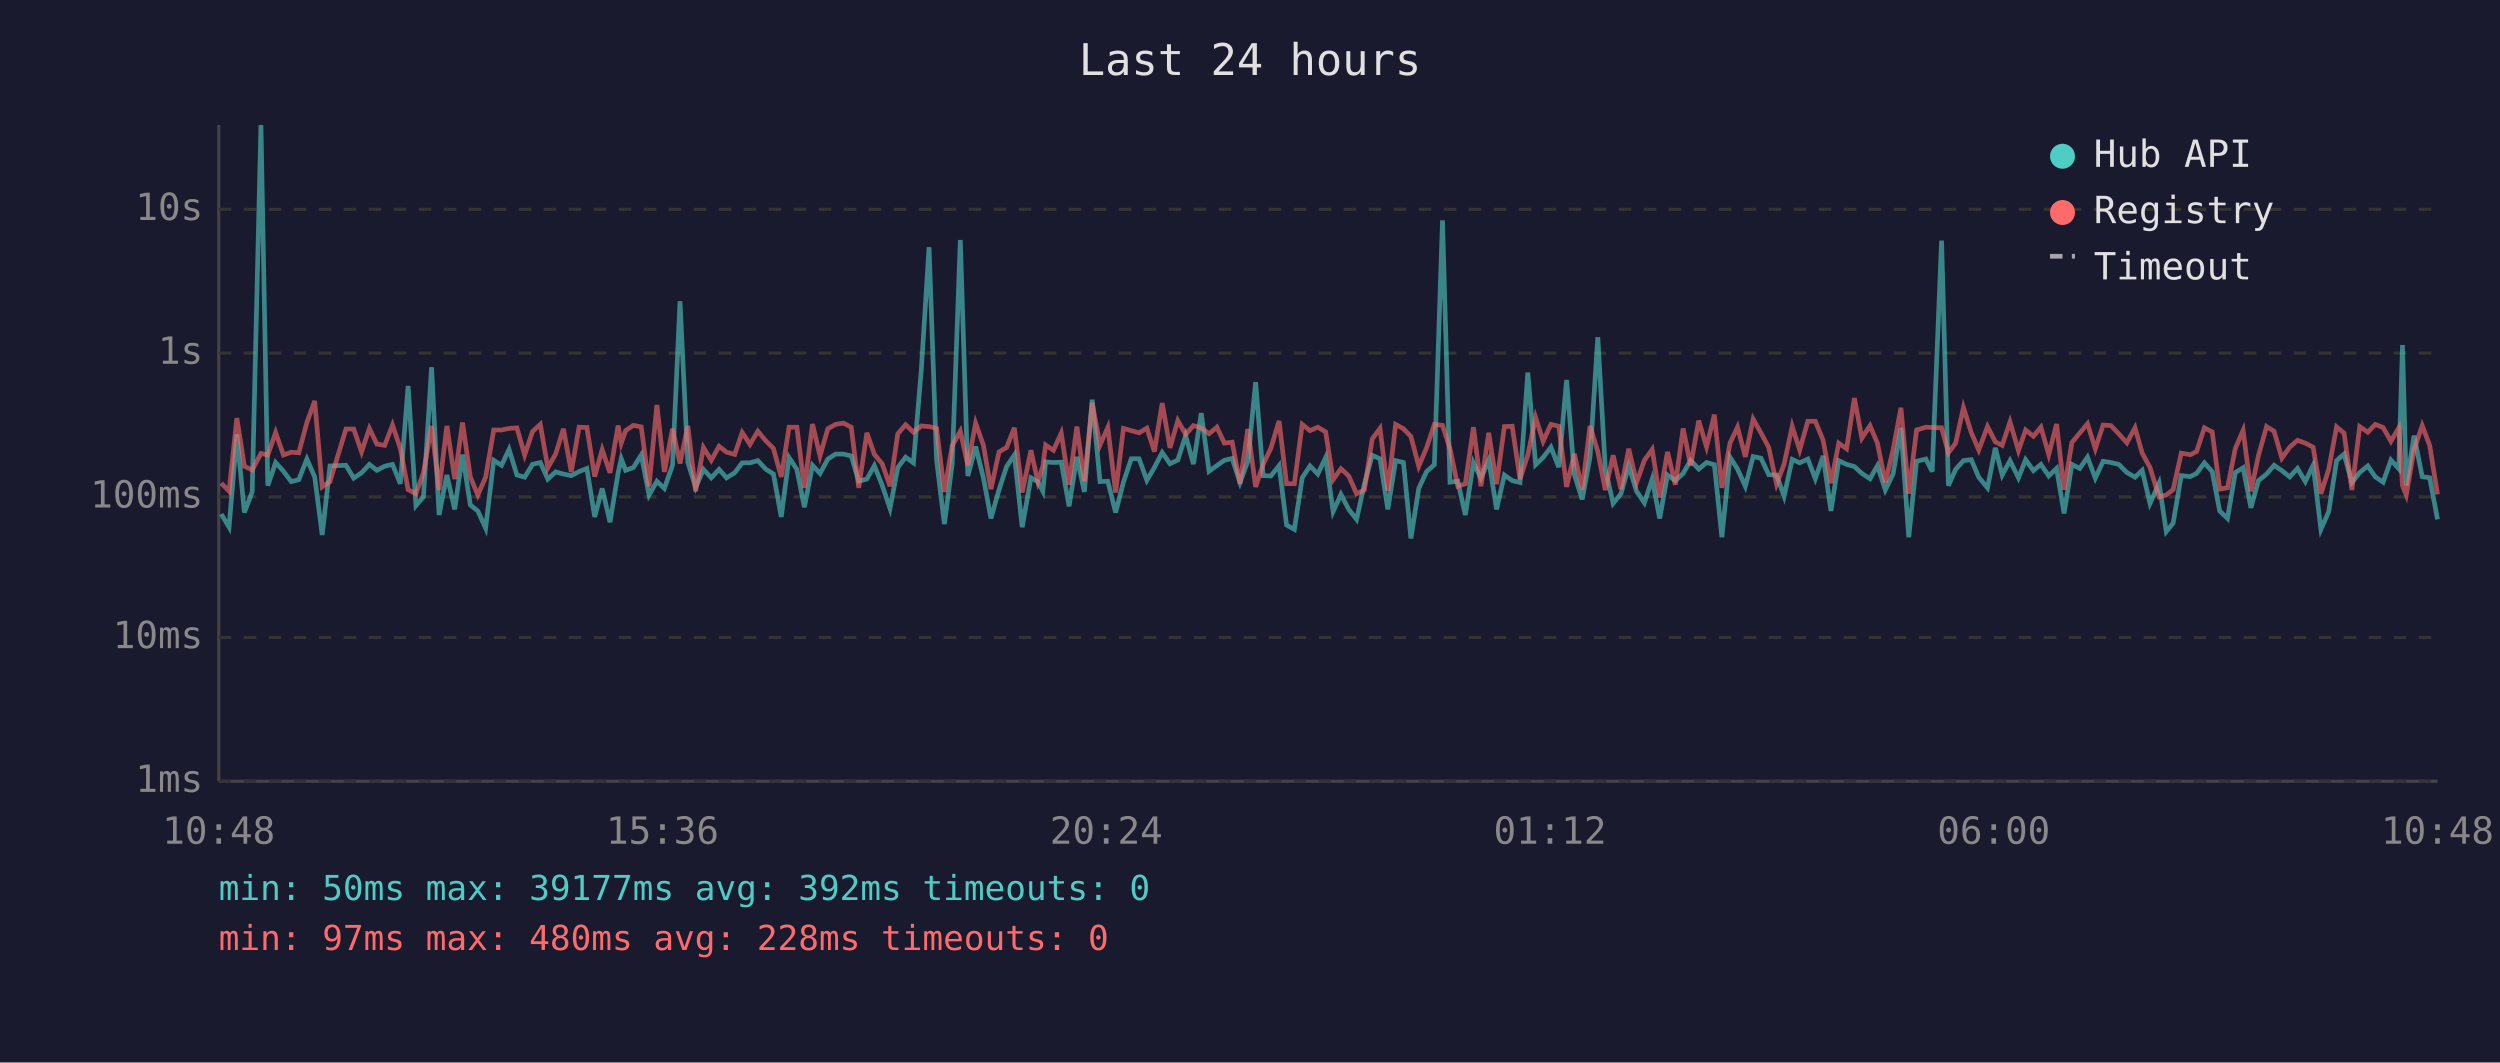
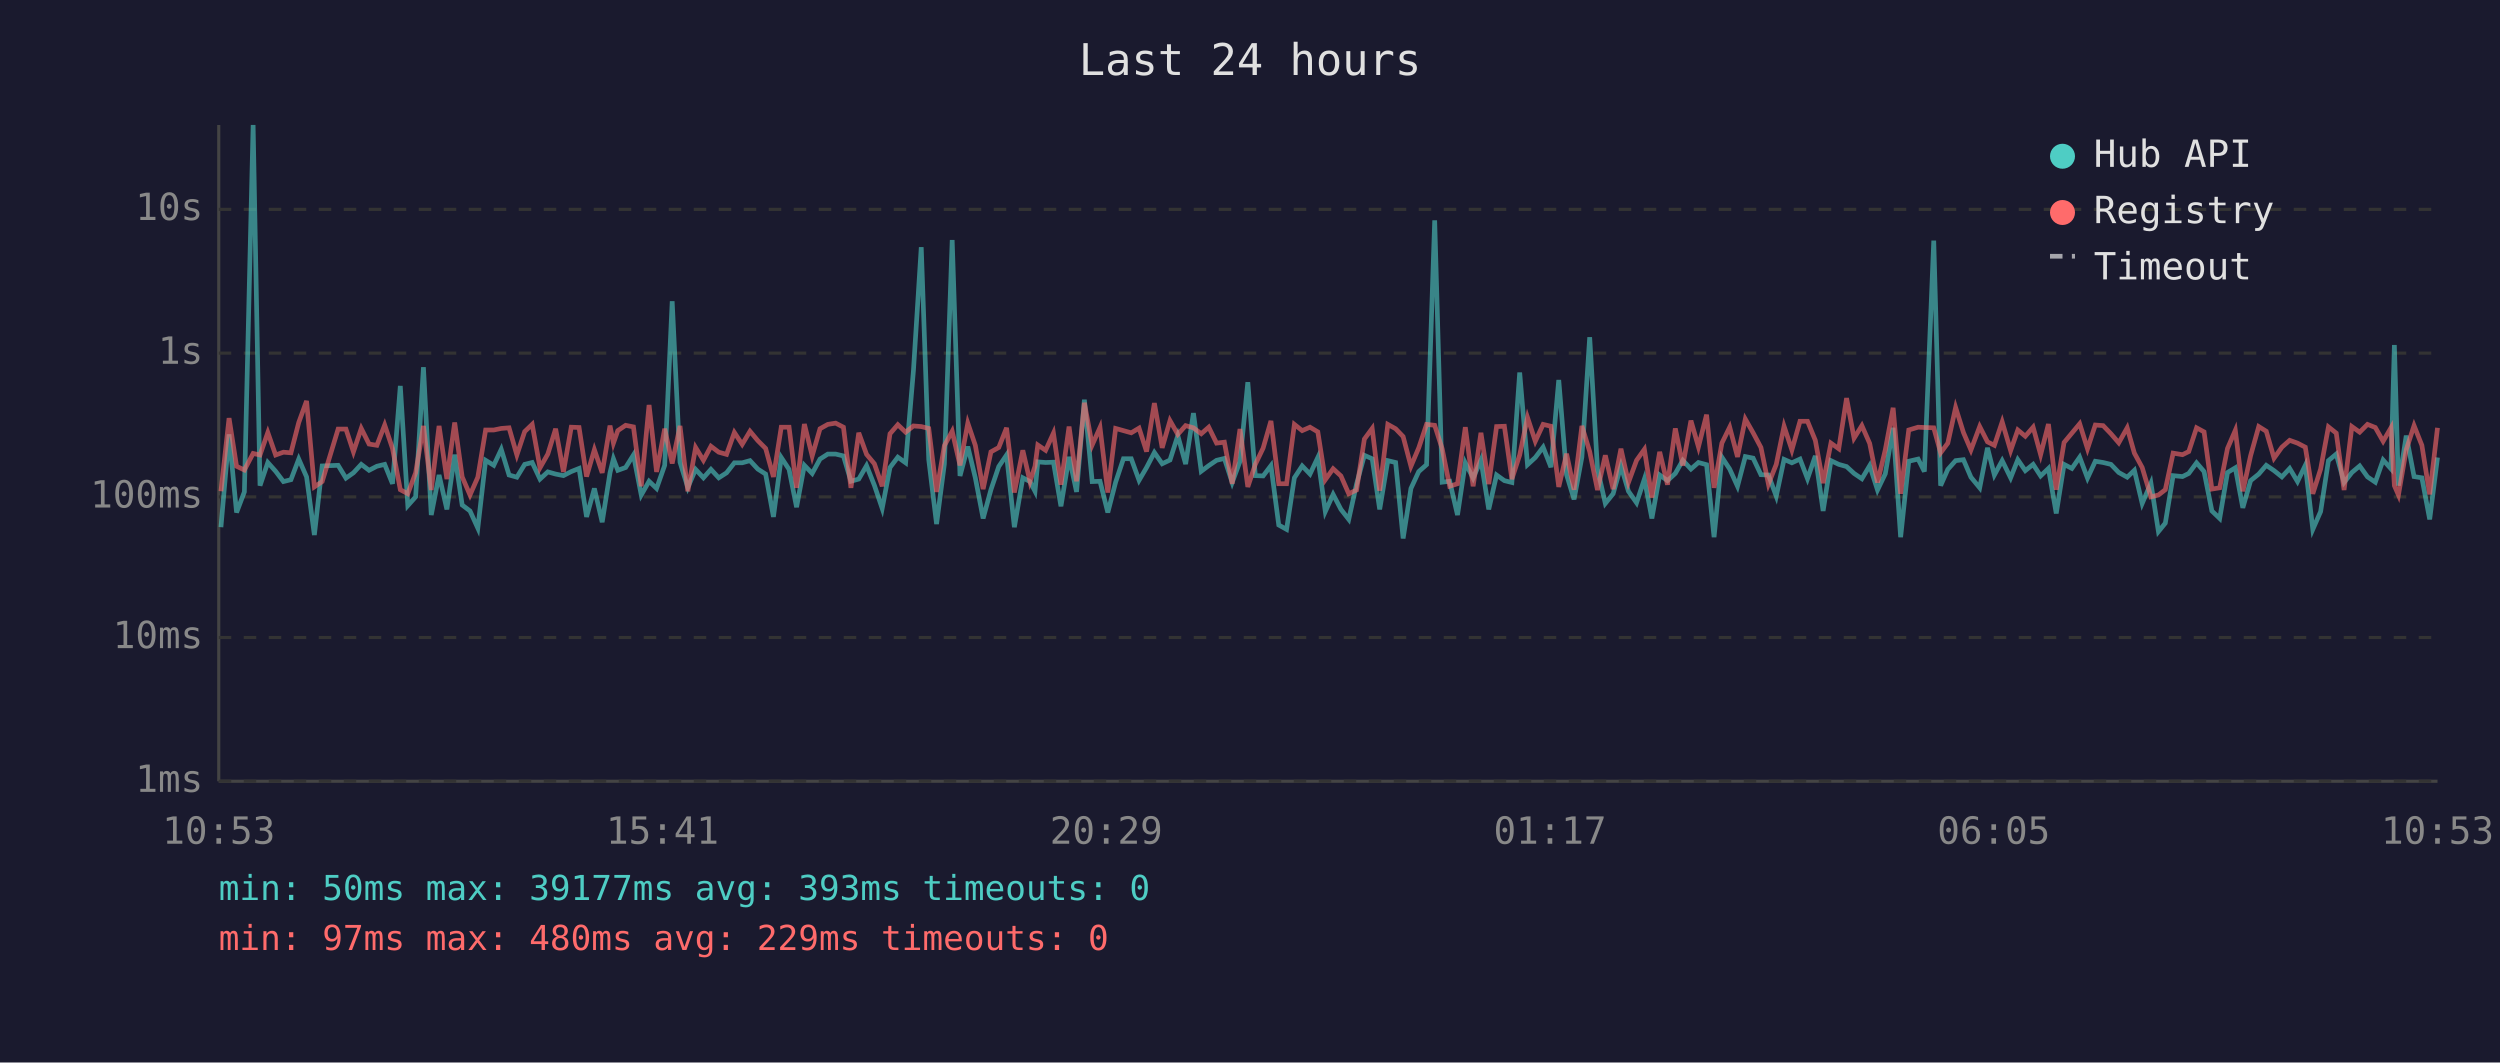
<svg xmlns="http://www.w3.org/2000/svg" viewBox="0 0 800 340" font-family="monospace" font-size="12">
  <rect width="800" height="340" fill="#1a1a2e" />
  <text x="400" y="24" fill="#e0e0e0" font-size="14" text-anchor="middle">Last 24 hours</text>
  <line x1="70" y1="40" x2="70" y2="250" stroke="#444" stroke-width="1" />
  <line x1="70" y1="250" x2="780" y2="250" stroke="#444" stroke-width="1" />
  <line x1="70" y1="250" x2="780" y2="250" stroke="#333" stroke-width="1" stroke-dasharray="4" />
  <text x="65" y="250" fill="#888" text-anchor="end" dominant-baseline="middle">1ms</text>
  <line x1="70" y1="204" x2="780" y2="204" stroke="#333" stroke-width="1" stroke-dasharray="4" />
  <text x="65" y="204" fill="#888" text-anchor="end" dominant-baseline="middle">10ms</text>
  <line x1="70" y1="159" x2="780" y2="159" stroke="#333" stroke-width="1" stroke-dasharray="4" />
  <text x="65" y="159" fill="#888" text-anchor="end" dominant-baseline="middle">100ms</text>
  <line x1="70" y1="113" x2="780" y2="113" stroke="#333" stroke-width="1" stroke-dasharray="4" />
  <text x="65" y="113" fill="#888" text-anchor="end" dominant-baseline="middle">1s</text>
  <line x1="70" y1="67" x2="780" y2="67" stroke="#333" stroke-width="1" stroke-dasharray="4" />
  <text x="65" y="67" fill="#888" text-anchor="end" dominant-baseline="middle">10s</text>
-   <text x="70" y="270" fill="#888" text-anchor="middle">10:48</text>
-   <text x="212" y="270" fill="#888" text-anchor="middle">15:36</text>
-   <text x="354" y="270" fill="#888" text-anchor="middle">20:24</text>
-   <text x="496" y="270" fill="#888" text-anchor="middle">01:12</text>
-   <text x="638" y="270" fill="#888" text-anchor="middle">06:00</text>
-   <text x="780" y="270" fill="#888" text-anchor="middle">10:48</text>
-   <polyline points="70.8,164.5 73.3,168.7 75.8,139.0 78.2,164.0 80.7,157.4 83.5,40.0 85.7,155.4 88.2,148.0 90.7,150.8 93.2,154.1 95.6,153.5 98.2,146.9 100.7,152.6 103.1,171.2 105.6,149.1 110.7,148.9 113.2,153.0 115.7,151.3 118.2,148.6 120.6,150.5 123.1,149.2 125.6,148.6 128.1,154.8 130.6,123.5 133.1,161.8 135.5,159.0 138.1,117.5 140.5,164.8 143.0,152.0 145.5,163.0 148.0,145.5 150.5,161.6 152.9,163.5 155.4,169.0 158.0,147.3 160.5,148.9 162.9,143.8 165.4,152.0 167.9,152.7 170.4,148.6 172.9,148.0 175.3,153.3 177.8,151.0 180.3,151.7 182.8,152.2 185.3,150.9 187.8,149.9 190.3,165.4 192.7,156.3 195.2,167.1 197.8,151.3 198.8,146.8 200.2,150.5 202.7,149.6 205.2,145.6 207.7,158.4 210.2,154.0 212.6,156.3 215.2,148.9 217.6,96.4 220.1,147.9 222.6,156.0 225.1,150.2 227.6,152.9 230.1,150.2 232.5,152.9 235.1,151.3 237.5,148.1 240.0,148.1 242.5,147.4 245.0,150.1 247.5,151.7 250.0,165.4 252.5,146.4 255.0,150.2 257.4,162.3 260.0,148.9 262.4,151.5 264.9,146.9 267.4,145.3 269.9,145.3 272.4,145.9 274.8,154.0 277.4,153.3 279.8,149.0 282.3,155.3 284.8,162.7 287.3,149.6 289.8,146.3 292.3,148.1 294.8,118.6 297.3,79.1 299.7,147.1 302.2,167.7 304.7,148.5 307.3,76.8 309.7,152.3 312.2,142.9 314.7,152.9 317.1,165.9 319.7,156.7 322.1,149.3 324.6,145.6 327.1,168.7 329.9,152.9 332.1,154.1 333.7,157.2 334.6,147.8 337.1,148.0 339.6,147.9 342.1,162.0 344.6,146.2 347.0,157.4 349.5,127.9 352.0,154.1 354.5,154.0 357.0,164.0 359.5,154.3 362.0,146.8 364.5,146.8 367.0,153.7 369.4,149.6 371.9,144.8 374.4,148.4 376.9,147.2 379.4,139.4 381.9,148.5 384.4,132.2 386.9,150.8 389.4,149.0 391.8,147.3 394.3,146.7 396.8,154.4 399.3,147.6 401.8,122.3 404.2,152.2 406.7,152.3 409.3,149.0 411.7,168.0 414.2,169.4 416.7,152.9 419.2,149.1 421.7,151.7 424.2,146.4 426.6,163.7 429.1,158.2 431.6,163.0 434.1,166.2 436.6,154.9 439.1,145.7 441.6,146.8 444.1,163.0 446.6,147.4 449.1,148.0 451.5,172.3 454.0,156.3 456.5,150.9 459.0,148.7 461.6,70.5 464.0,154.3 466.5,154.0 468.9,164.8 471.5,148.1 473.9,153.0 476.4,147.2 478.9,163.0 481.4,152.0 483.9,153.8 486.4,154.4 488.9,119.2 491.4,148.7 493.8,146.4 496.3,143.1 498.8,149.5 501.3,121.6 503.8,151.9 506.3,159.8 508.8,146.3 511.3,107.9 513.7,150.1 516.2,161.1 518.7,158.0 521.2,149.1 523.7,157.2 526.2,160.9 528.7,153.3 531.1,165.9 533.6,152.0 536.1,153.8 538.6,151.5 541.0,147.3 543.6,150.1 546.1,148.0 548.6,148.7 551.0,171.9 553.6,146.3 556.0,150.1 558.5,155.6 561.0,146.1 563.5,146.6 566.0,151.9 568.5,152.0 570.9,158.8 573.5,147.0 575.9,148.1 578.5,146.9 580.9,153.2 583.4,145.9 585.9,163.5 588.4,147.4 590.9,148.6 593.4,149.3 595.8,151.5 598.4,153.2 600.8,149.0 603.3,156.8 605.8,151.6 608.3,136.9 610.8,171.9 613.3,147.6 616.3,146.9 618.3,150.9 621.3,77.0 623.5,155.4 625.8,150.2 628.3,147.4 630.8,147.1 633.2,152.7 636.0,156.1 638.5,143.3 640.7,152.0 643.2,147.4 645.9,152.9 648.2,147.1 650.7,150.6 653.1,148.6 655.6,152.3 658.1,149.9 660.5,164.3 663.0,148.6 665.5,149.9 668.0,146.3 670.5,153.0 673.0,147.6 675.5,148.0 678.0,148.6 680.6,151.2 683.2,152.7 685.5,150.5 688.0,161.1 690.9,154.6 693.2,170.1 695.4,167.4 698.0,152.2 700.9,152.5 702.9,151.5 705.4,148.1 707.9,150.9 710.3,163.5 712.8,165.9 715.3,151.2 717.8,149.7 720.3,162.5 722.7,153.8 725.3,151.7 727.7,148.9 730.2,150.6 732.7,152.6 735.2,149.9 737.7,154.1 740.2,148.9 742.7,169.4 745.2,163.7 747.7,147.4 750.1,145.3 752.6,154.4 755.1,151.2 757.7,149.1 760.1,152.6 762.6,154.3 765.1,147.2 767.6,150.0 768.8,110.4 770.0,155.4 772.5,139.4 775.1,152.5 777.5,152.9 780.0,166.2" fill="none" stroke="#4ecdc4" stroke-width="1.5" opacity="0.6" />
-   <polyline points="70.8,154.6 73.3,157.2 75.8,133.8 78.2,149.2 80.7,150.4 83.5,145.1 85.7,145.6 88.2,138.4 90.7,145.6 93.2,144.7 95.6,144.9 98.2,135.2 100.7,128.3 103.1,155.8 105.6,154.1 110.7,137.3 113.2,137.3 115.7,144.6 118.2,137.1 120.6,142.1 123.1,142.5 125.6,136.0 128.1,143.5 130.6,156.7 133.1,158.0 135.5,151.3 138.1,136.3 140.5,156.8 143.0,136.3 145.5,153.3 148.0,135.2 150.5,152.6 152.9,158.4 155.4,152.7 158.0,137.6 160.5,137.6 162.9,137.1 165.4,136.9 167.9,145.6 170.4,138.1 172.9,135.8 175.3,149.7 177.8,145.3 180.3,137.2 182.8,151.0 185.3,136.7 187.8,136.8 190.3,152.5 192.7,143.9 195.2,151.3 197.8,136.2 198.8,141.8 200.2,137.8 202.7,136.1 205.2,136.6 207.7,155.6 210.2,129.6 212.6,151.0 215.2,137.2 217.6,148.3 220.1,136.3 222.6,157.2 225.1,143.2 227.6,147.3 230.1,142.8 232.5,144.7 235.1,145.4 237.5,138.4 240.0,142.2 242.5,138.0 245.0,141.0 247.5,143.5 250.0,152.6 252.5,136.7 255.0,136.7 257.4,156.1 260.0,135.7 262.4,145.9 264.9,137.2 267.4,135.8 269.9,135.4 272.4,136.7 274.8,156.1 277.4,138.5 279.8,145.4 282.3,148.4 284.8,155.6 287.3,138.8 289.8,135.9 292.3,138.3 294.8,136.3 297.3,136.5 299.7,137.1 302.2,157.4 304.7,142.6 307.3,138.0 309.7,148.9 312.2,135.4 314.7,142.5 317.1,156.5 319.7,144.6 322.1,143.2 324.6,136.9 327.1,157.6 329.9,144.1 332.1,154.1 333.7,149.2 334.6,142.4 337.1,144.1 339.6,138.6 342.1,155.1 344.6,136.5 347.0,154.0 349.5,128.9 352.0,142.4 354.5,136.8 357.0,157.6 359.5,137.1 362.0,137.8 364.5,138.5 367.0,137.0 369.4,144.5 371.9,129.0 374.4,143.3 376.9,134.6 379.4,139.0 381.9,136.2 384.4,136.9 386.9,138.8 389.4,136.7 391.8,141.8 394.3,141.5 396.8,154.8 399.3,137.3 401.8,155.8 404.2,148.6 406.7,143.4 409.3,134.7 411.7,154.8 414.2,154.8 416.7,135.8 419.2,137.8 421.7,136.7 424.2,138.2 426.6,153.5 429.1,150.0 431.6,152.3 434.1,158.0 436.6,156.8 439.1,140.5 441.6,137.1 444.1,157.0 446.6,135.8 449.1,137.2 451.5,139.7 454.0,149.2 456.5,143.3 459.0,135.8 461.6,136.1 464.0,143.6 466.5,155.6 468.9,154.8 471.5,136.7 473.9,155.6 476.4,138.5 478.9,154.9 481.4,136.5 483.9,136.4 486.4,153.3 488.9,145.6 491.4,133.6 493.8,141.2 496.3,135.8 498.8,136.4 501.3,155.8 503.8,145.2 506.3,156.7 508.8,136.3 511.3,144.5 513.7,156.8 516.2,145.7 518.7,156.5 521.2,143.6 523.7,154.4 526.2,147.3 528.7,143.8 531.1,159.2 533.6,144.6 536.1,155.1 538.6,137.1 541.0,149.0 543.6,134.6 546.1,143.0 548.6,132.7 551.0,156.1 553.6,141.8 556.0,136.7 558.5,146.2 561.0,134.1 563.5,138.5 566.0,143.2 568.5,154.9 570.9,148.6 573.5,136.4 575.9,144.0 578.5,134.8 580.9,134.8 583.4,140.9 585.9,154.6 588.4,141.8 590.9,143.6 593.4,127.4 595.8,140.2 598.4,136.2 600.8,141.9 603.3,154.4 605.8,143.9 608.3,130.5 610.8,158.0 613.3,137.6 616.3,136.7 618.3,136.8 621.3,136.9 623.5,144.9 625.8,141.8 628.3,130.4 630.8,138.4 633.2,144.0 636.0,136.5 638.5,141.4 640.7,142.5 643.2,135.0 645.9,144.2 648.2,137.6 650.7,139.6 653.1,136.7 655.6,145.5 658.1,135.7 660.5,156.7 663.0,141.6 665.5,138.6 668.0,135.6 670.5,143.6 673.0,136.0 675.5,136.2 678.0,138.8 680.6,141.7 683.2,136.9 685.5,145.0 688.0,149.6 690.9,159.0 693.2,158.4 695.4,156.7 698.0,145.0 700.9,145.5 702.9,144.5 705.4,136.9 707.9,138.2 710.3,156.5 712.8,156.1 715.3,143.5 717.8,137.7 720.3,157.2 722.7,145.8 725.3,136.5 727.7,138.0 730.2,146.6 732.7,143.1 735.2,140.9 737.7,141.8 740.2,143.1 742.7,158.0 745.2,150.1 747.7,136.6 750.1,138.6 752.6,156.8 755.1,136.5 757.7,138.3 760.1,135.8 762.6,136.8 765.1,141.2 767.6,136.9 768.8,155.4 770.0,158.4 772.5,143.9 775.1,136.2 777.5,142.5 780.0,158.2" fill="none" stroke="#ff6b6b" stroke-width="1.5" opacity="0.6" />
+   <text x="70" y="270" fill="#888" text-anchor="middle">10:53</text>
+   <text x="212" y="270" fill="#888" text-anchor="middle">15:41</text>
+   <text x="354" y="270" fill="#888" text-anchor="middle">20:29</text>
+   <text x="496" y="270" fill="#888" text-anchor="middle">01:17</text>
+   <text x="638" y="270" fill="#888" text-anchor="middle">06:05</text>
+   <text x="780" y="270" fill="#888" text-anchor="middle">10:53</text>
+   <polyline points="70.7,168.7 73.3,139.0 75.7,164.0 78.2,157.4 81.0,40.0 83.2,155.4 85.7,148.0 88.2,150.8 90.7,154.1 93.1,153.5 95.6,146.9 98.1,152.6 100.6,171.2 103.1,149.1 108.2,148.9 110.7,153.0 113.1,151.3 115.6,148.6 118.1,150.5 120.6,149.2 123.1,148.6 125.6,154.8 128.1,123.5 130.5,161.8 133.0,159.0 135.5,117.5 138.0,164.8 140.5,152.0 143.0,163.0 145.5,145.5 147.9,161.6 150.4,163.5 152.9,169.0 155.4,147.3 158.0,148.9 160.4,143.8 162.9,152.0 165.4,152.7 167.9,148.6 170.3,148.0 172.8,153.3 175.3,151.0 177.8,151.7 180.3,152.2 182.8,150.9 185.3,149.9 187.7,165.4 190.2,156.3 192.7,167.1 195.2,151.3 196.3,146.8 197.7,150.5 200.2,149.6 202.7,145.6 205.2,158.4 207.7,154.0 210.1,156.3 212.7,148.9 215.1,96.4 217.6,147.9 220.1,156.0 222.6,150.2 225.1,152.9 227.5,150.2 230.0,152.9 232.5,151.3 235.0,148.1 237.5,148.1 240.0,147.4 242.5,150.1 245.0,151.7 247.5,165.4 250.0,146.4 252.5,150.2 254.9,162.3 257.4,148.9 259.9,151.5 262.4,146.9 264.9,145.3 267.4,145.3 269.9,145.9 272.3,154.0 274.8,153.3 277.3,149.0 279.8,155.3 282.3,162.7 284.8,149.6 287.3,146.3 289.8,148.1 292.3,118.6 294.8,79.1 297.2,147.1 299.7,167.7 302.2,148.5 304.7,76.8 307.2,152.3 309.7,142.9 312.1,152.9 314.6,165.9 317.1,156.7 319.6,149.3 322.1,145.6 324.6,168.7 327.3,152.9 329.6,154.1 331.2,157.2 332.1,147.8 334.6,148.0 337.1,147.9 339.5,162.0 342.1,146.2 344.5,157.4 347.0,127.9 349.5,154.1 352.0,154.0 354.5,164.0 357.0,154.3 359.5,146.8 362.0,146.8 364.5,153.7 366.9,149.6 369.4,144.8 371.9,148.4 374.4,147.2 376.9,139.4 379.4,148.5 381.9,132.2 384.4,150.8 386.8,149.0 389.3,147.3 391.8,146.7 394.3,154.4 396.8,147.6 399.3,122.3 401.7,152.2 404.2,152.3 406.7,149.0 409.2,168.0 411.7,169.4 414.2,152.9 416.7,149.1 419.2,151.7 421.7,146.4 424.1,163.7 426.6,158.2 429.1,163.0 431.6,166.2 434.1,154.9 436.6,145.7 439.1,146.8 441.5,163.0 444.1,147.4 446.6,148.0 449.0,172.3 451.5,156.3 454.0,150.9 456.5,148.7 459.1,70.5 461.5,154.3 463.9,154.0 466.4,164.8 468.9,148.1 471.4,153.0 473.9,147.2 476.4,163.0 478.9,152.0 481.4,153.8 483.8,154.4 486.3,119.2 488.8,148.7 491.3,146.4 493.8,143.1 496.3,149.5 498.8,121.6 501.3,151.9 503.7,159.8 506.2,146.3 508.7,107.9 511.2,150.1 513.7,161.1 516.2,158.0 518.7,149.1 521.1,157.2 523.7,160.9 526.2,153.3 528.6,165.9 531.1,152.0 533.6,153.8 536.1,151.5 538.5,147.3 541.1,150.1 543.5,148.0 546.1,148.7 548.5,171.9 551.0,146.3 553.5,150.1 556.0,155.6 558.5,146.1 561.0,146.6 563.5,151.9 565.9,152.0 568.4,158.8 570.9,147.0 573.4,148.1 576.0,146.9 578.4,153.2 580.9,145.9 583.4,163.5 585.9,147.4 588.4,148.6 590.9,149.3 593.3,151.5 595.8,153.2 598.3,149.0 600.8,156.8 603.3,151.6 605.8,136.9 608.2,171.9 610.8,147.6 613.8,146.9 615.8,150.9 618.8,77.0 621.0,155.4 623.3,150.2 625.8,147.4 628.3,147.1 630.7,152.7 633.5,156.1 636.0,143.3 638.2,152.0 640.7,147.4 643.4,152.9 645.7,147.1 648.1,150.6 650.6,148.6 653.0,152.3 655.5,149.9 658.0,164.3 660.5,148.6 663.0,149.9 665.5,146.3 668.0,153.0 670.5,147.6 673.0,148.0 675.5,148.6 678.0,151.2 680.7,152.7 683.0,150.5 685.5,161.1 688.3,154.6 690.7,170.1 692.9,167.4 695.4,152.2 698.4,152.5 700.4,151.5 702.9,148.1 705.3,150.9 707.8,163.5 710.3,165.9 712.8,151.2 715.3,149.7 717.7,162.5 720.2,153.8 722.8,151.7 725.2,148.9 727.7,150.6 730.2,152.6 732.7,149.9 735.2,154.1 737.7,148.9 740.1,169.4 742.6,163.7 745.1,147.4 747.6,145.3 750.1,154.4 752.6,151.2 755.1,149.1 757.6,152.6 760.1,154.3 762.6,147.2 765.1,150.0 766.2,110.4 767.5,155.4 770.0,139.4 772.5,152.5 775.0,152.9 777.5,166.2 780.0,146.4" fill="none" stroke="#4ecdc4" stroke-width="1.5" opacity="0.6" />
+   <polyline points="70.7,157.2 73.3,133.8 75.7,149.2 78.2,150.4 81.0,145.1 83.2,145.6 85.7,138.4 88.2,145.6 90.7,144.7 93.1,144.9 95.6,135.2 98.1,128.3 100.6,155.8 103.1,154.1 108.2,137.3 110.7,137.3 113.1,144.6 115.6,137.1 118.1,142.1 120.6,142.5 123.1,136.0 125.6,143.5 128.1,156.7 130.5,158.0 133.0,151.3 135.5,136.3 138.0,156.8 140.5,136.3 143.0,153.3 145.5,135.2 147.9,152.6 150.4,158.4 152.9,152.7 155.4,137.6 158.0,137.6 160.4,137.1 162.9,136.9 165.4,145.6 167.9,138.1 170.3,135.8 172.8,149.7 175.3,145.3 177.8,137.2 180.3,151.0 182.8,136.7 185.3,136.8 187.7,152.5 190.2,143.9 192.7,151.3 195.2,136.2 196.3,141.8 197.7,137.8 200.2,136.1 202.7,136.6 205.2,155.6 207.7,129.6 210.1,151.0 212.7,137.2 215.1,148.3 217.6,136.3 220.1,157.2 222.6,143.2 225.1,147.3 227.5,142.8 230.0,144.7 232.5,145.4 235.0,138.4 237.5,142.2 240.0,138.0 242.5,141.0 245.0,143.5 247.5,152.6 250.0,136.7 252.5,136.7 254.9,156.1 257.4,135.7 259.9,145.9 262.4,137.2 264.9,135.8 267.4,135.4 269.9,136.7 272.3,156.1 274.8,138.5 277.3,145.4 279.8,148.4 282.3,155.6 284.8,138.8 287.3,135.9 289.8,138.3 292.3,136.3 294.8,136.5 297.2,137.1 299.7,157.4 302.2,142.6 304.7,138.0 307.2,148.9 309.7,135.4 312.1,142.5 314.6,156.5 317.1,144.6 319.6,143.2 322.1,136.9 324.6,157.6 327.3,144.1 329.6,154.1 331.2,149.2 332.1,142.4 334.6,144.1 337.1,138.6 339.5,155.1 342.1,136.5 344.5,154.0 347.0,128.9 349.5,142.4 352.0,136.8 354.5,157.6 357.0,137.1 359.5,137.8 362.0,138.5 364.5,137.0 366.9,144.5 369.4,129.0 371.9,143.3 374.4,134.6 376.9,139.0 379.4,136.2 381.9,136.9 384.4,138.8 386.8,136.7 389.3,141.8 391.8,141.5 394.3,154.8 396.8,137.3 399.3,155.8 401.7,148.6 404.2,143.4 406.7,134.7 409.2,154.8 411.7,154.8 414.2,135.8 416.7,137.8 419.2,136.7 421.7,138.2 424.1,153.5 426.6,150.0 429.1,152.3 431.6,158.0 434.1,156.8 436.6,140.5 439.1,137.1 441.5,157.0 444.1,135.8 446.6,137.2 449.0,139.7 451.5,149.2 454.0,143.3 456.5,135.8 459.1,136.1 461.5,143.6 463.9,155.6 466.4,154.8 468.9,136.7 471.4,155.6 473.9,138.5 476.4,154.9 478.9,136.5 481.4,136.4 483.8,153.3 486.3,145.6 488.8,133.6 491.3,141.2 493.8,135.8 496.3,136.4 498.8,155.8 501.3,145.2 503.7,156.7 506.2,136.3 508.7,144.5 511.2,156.8 513.7,145.7 516.2,156.5 518.7,143.6 521.1,154.4 523.7,147.3 526.2,143.8 528.6,159.2 531.1,144.6 533.6,155.1 536.1,137.1 538.5,149.0 541.1,134.6 543.5,143.0 546.1,132.7 548.5,156.1 551.0,141.8 553.5,136.7 556.0,146.2 558.5,134.1 561.0,138.5 563.5,143.2 565.9,154.9 568.4,148.6 570.9,136.4 573.4,144.0 576.0,134.8 578.4,134.8 580.9,140.9 583.4,154.6 585.9,141.8 588.4,143.6 590.9,127.4 593.3,140.2 595.8,136.2 598.3,141.9 600.8,154.4 603.3,143.9 605.8,130.5 608.2,158.0 610.8,137.6 613.8,136.7 615.8,136.8 618.8,136.9 621.0,144.9 623.3,141.8 625.8,130.4 628.3,138.4 630.7,144.0 633.5,136.5 636.0,141.4 638.2,142.5 640.7,135.0 643.4,144.2 645.7,137.6 648.1,139.6 650.6,136.7 653.0,145.5 655.5,135.7 658.0,156.7 660.5,141.6 663.0,138.6 665.5,135.6 668.0,143.6 670.5,136.0 673.0,136.2 675.5,138.8 678.0,141.7 680.7,136.9 683.0,145.0 685.5,149.6 688.3,159.0 690.7,158.4 692.9,156.7 695.4,145.0 698.4,145.5 700.4,144.5 702.9,136.9 705.3,138.2 707.8,156.5 710.3,156.1 712.8,143.5 715.3,137.7 717.7,157.2 720.2,145.8 722.8,136.5 725.2,138.0 727.7,146.6 730.2,143.1 732.7,140.9 735.2,141.8 737.7,143.1 740.1,158.0 742.6,150.1 745.1,136.6 747.6,138.6 750.1,156.8 752.6,136.5 755.1,138.3 757.6,135.8 760.1,136.8 762.6,141.2 765.1,136.9 766.2,155.4 767.5,158.4 770.0,143.9 772.5,136.2 775.0,142.5 777.5,158.2 780.0,136.9" fill="none" stroke="#ff6b6b" stroke-width="1.5" opacity="0.6" />
  <circle cx="660" cy="50" r="4" fill="#4ecdc4" />
  <text x="670" y="50" fill="#e0e0e0" dominant-baseline="middle">Hub API</text>
  <circle cx="660" cy="68" r="4" fill="#ff6b6b" />
  <text x="670" y="68" fill="#e0e0e0" dominant-baseline="middle">Registry</text>
  <line x1="656" y1="82" x2="664" y2="82" stroke="#e0e0e0" stroke-width="1.5" stroke-dasharray="4,3" opacity="0.7" />
  <text x="670" y="86" fill="#e0e0e0" dominant-baseline="middle">Timeout</text>
-   <text x="70" y="288" fill="#4ecdc4" font-size="11">min: 50ms  max: 39177ms  avg: 392ms  timeouts: 0</text>
-   <text x="70" y="304" fill="#ff6b6b" font-size="11">min: 97ms  max: 480ms  avg: 228ms  timeouts: 0</text>
+   <text x="70" y="288" fill="#4ecdc4" font-size="11">min: 50ms  max: 39177ms  avg: 393ms  timeouts: 0</text>
+   <text x="70" y="304" fill="#ff6b6b" font-size="11">min: 97ms  max: 480ms  avg: 229ms  timeouts: 0</text>
</svg>
